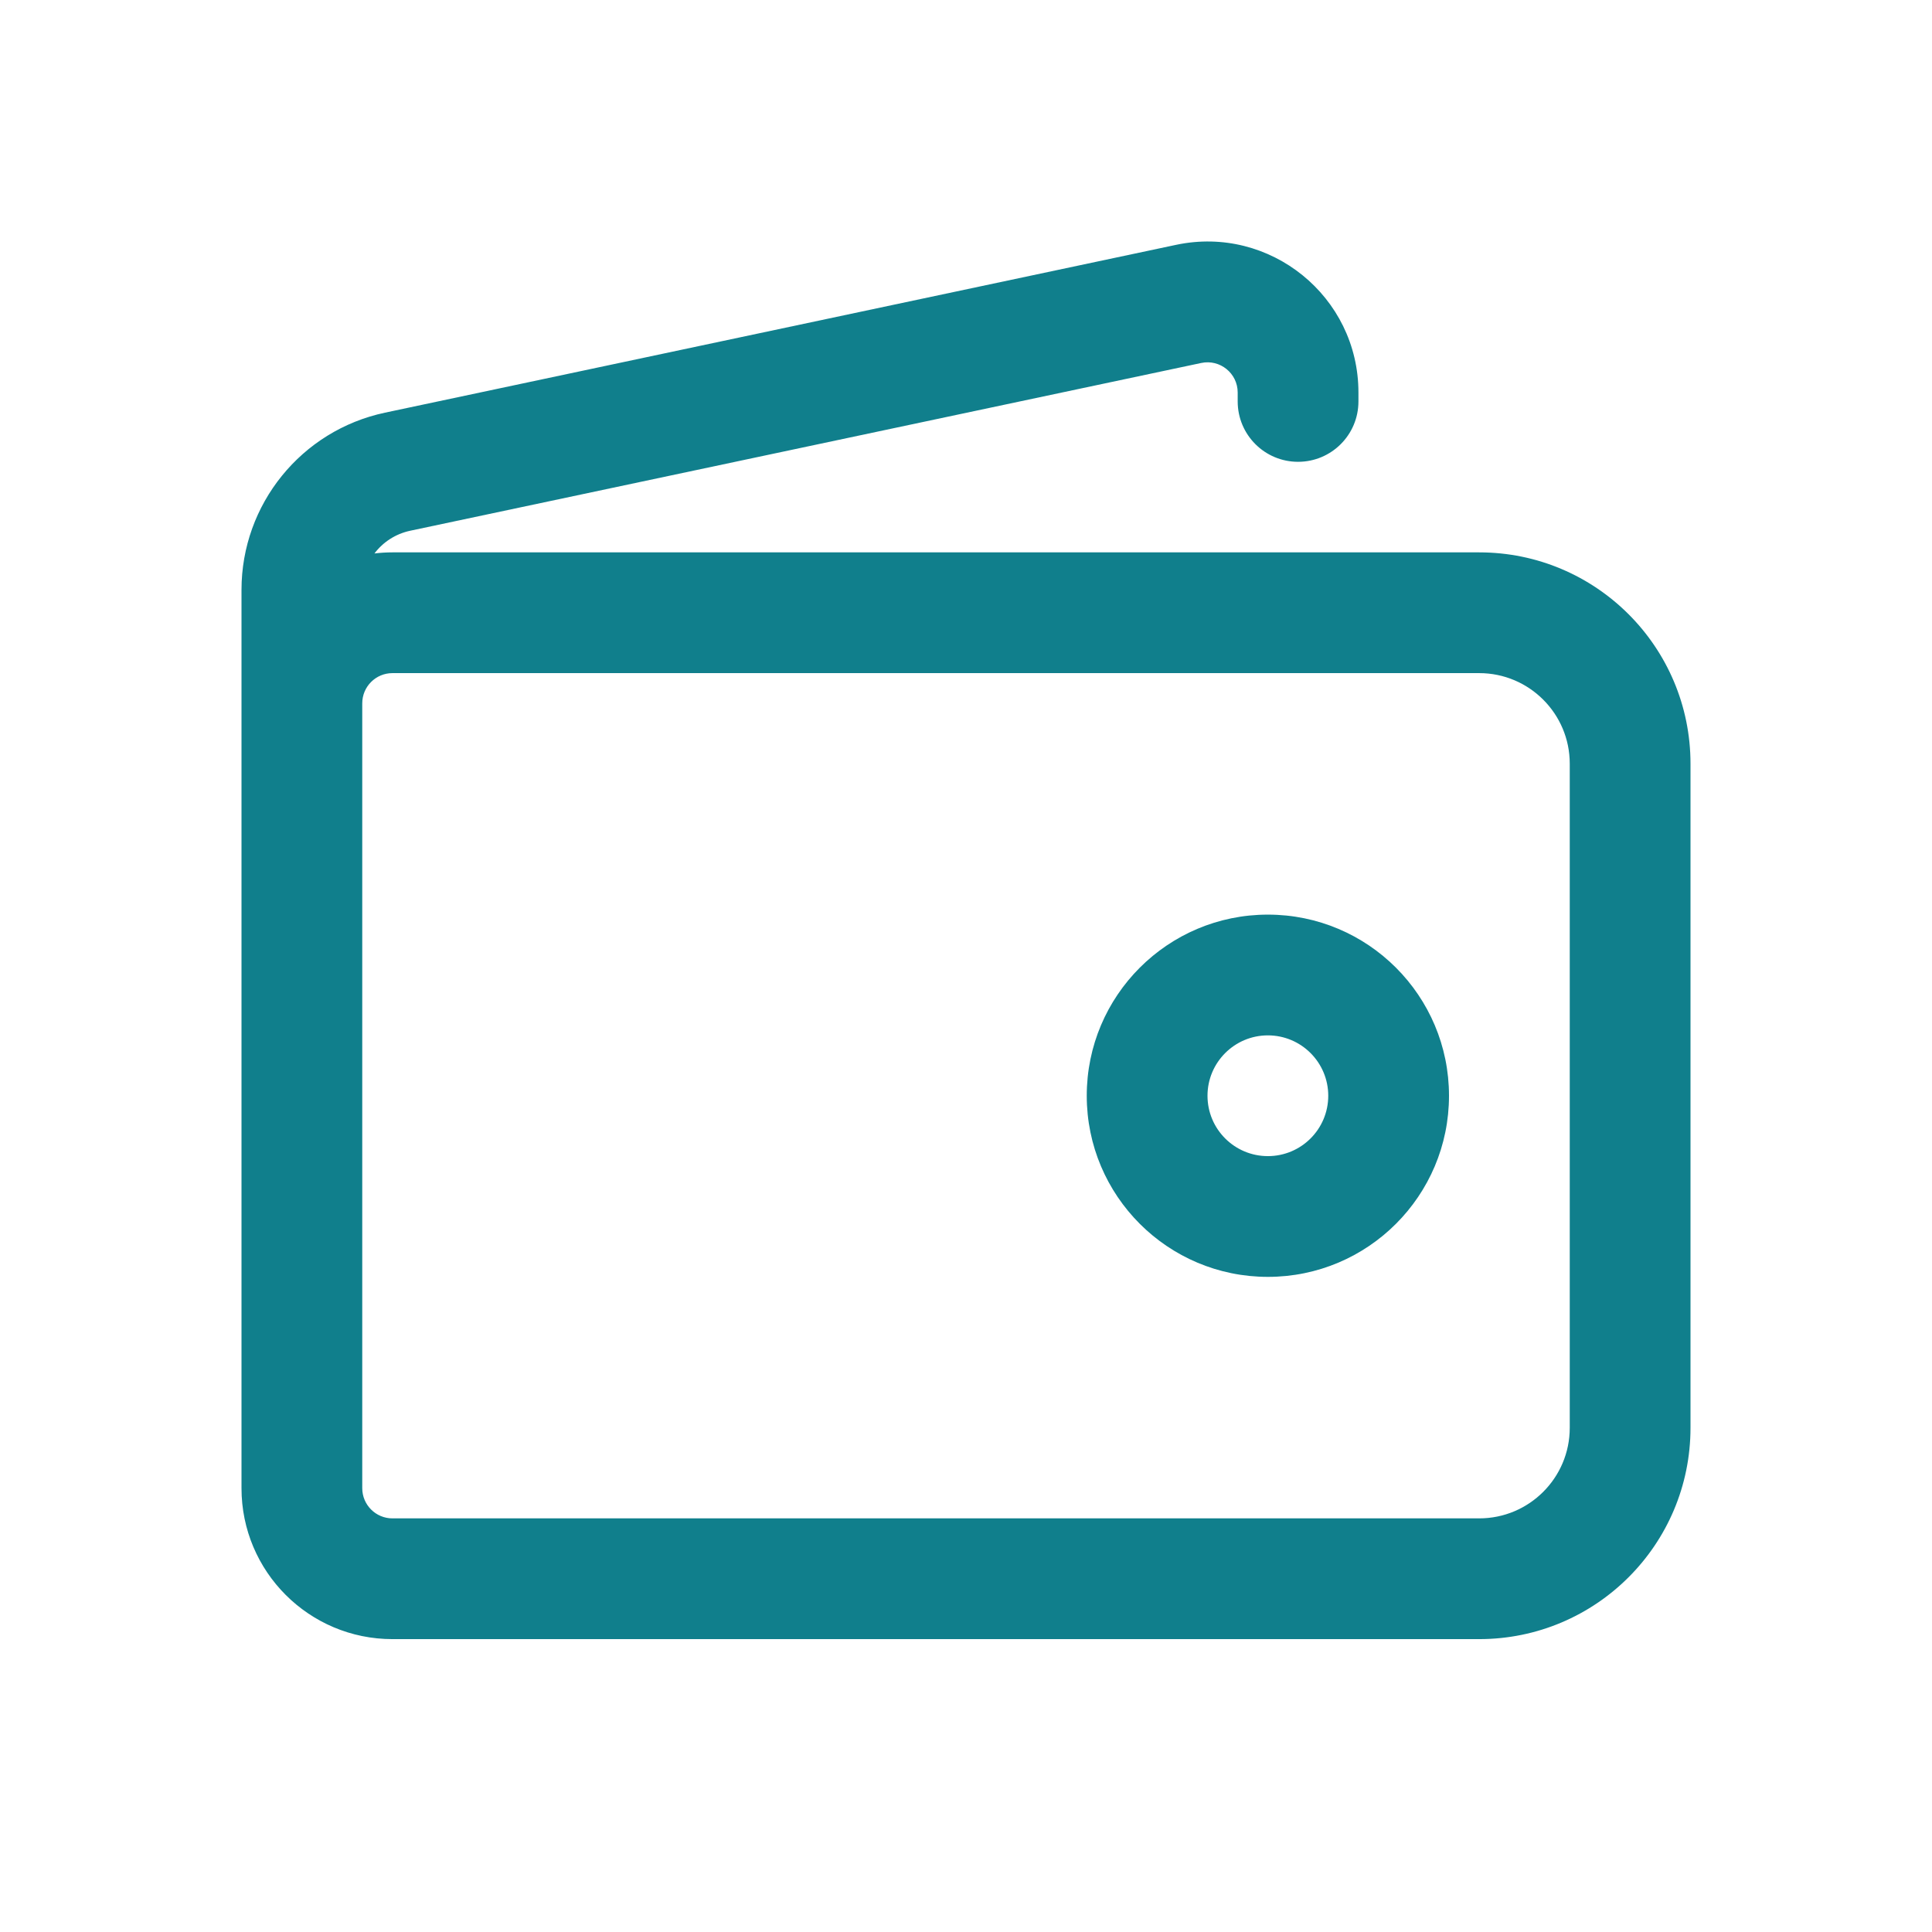
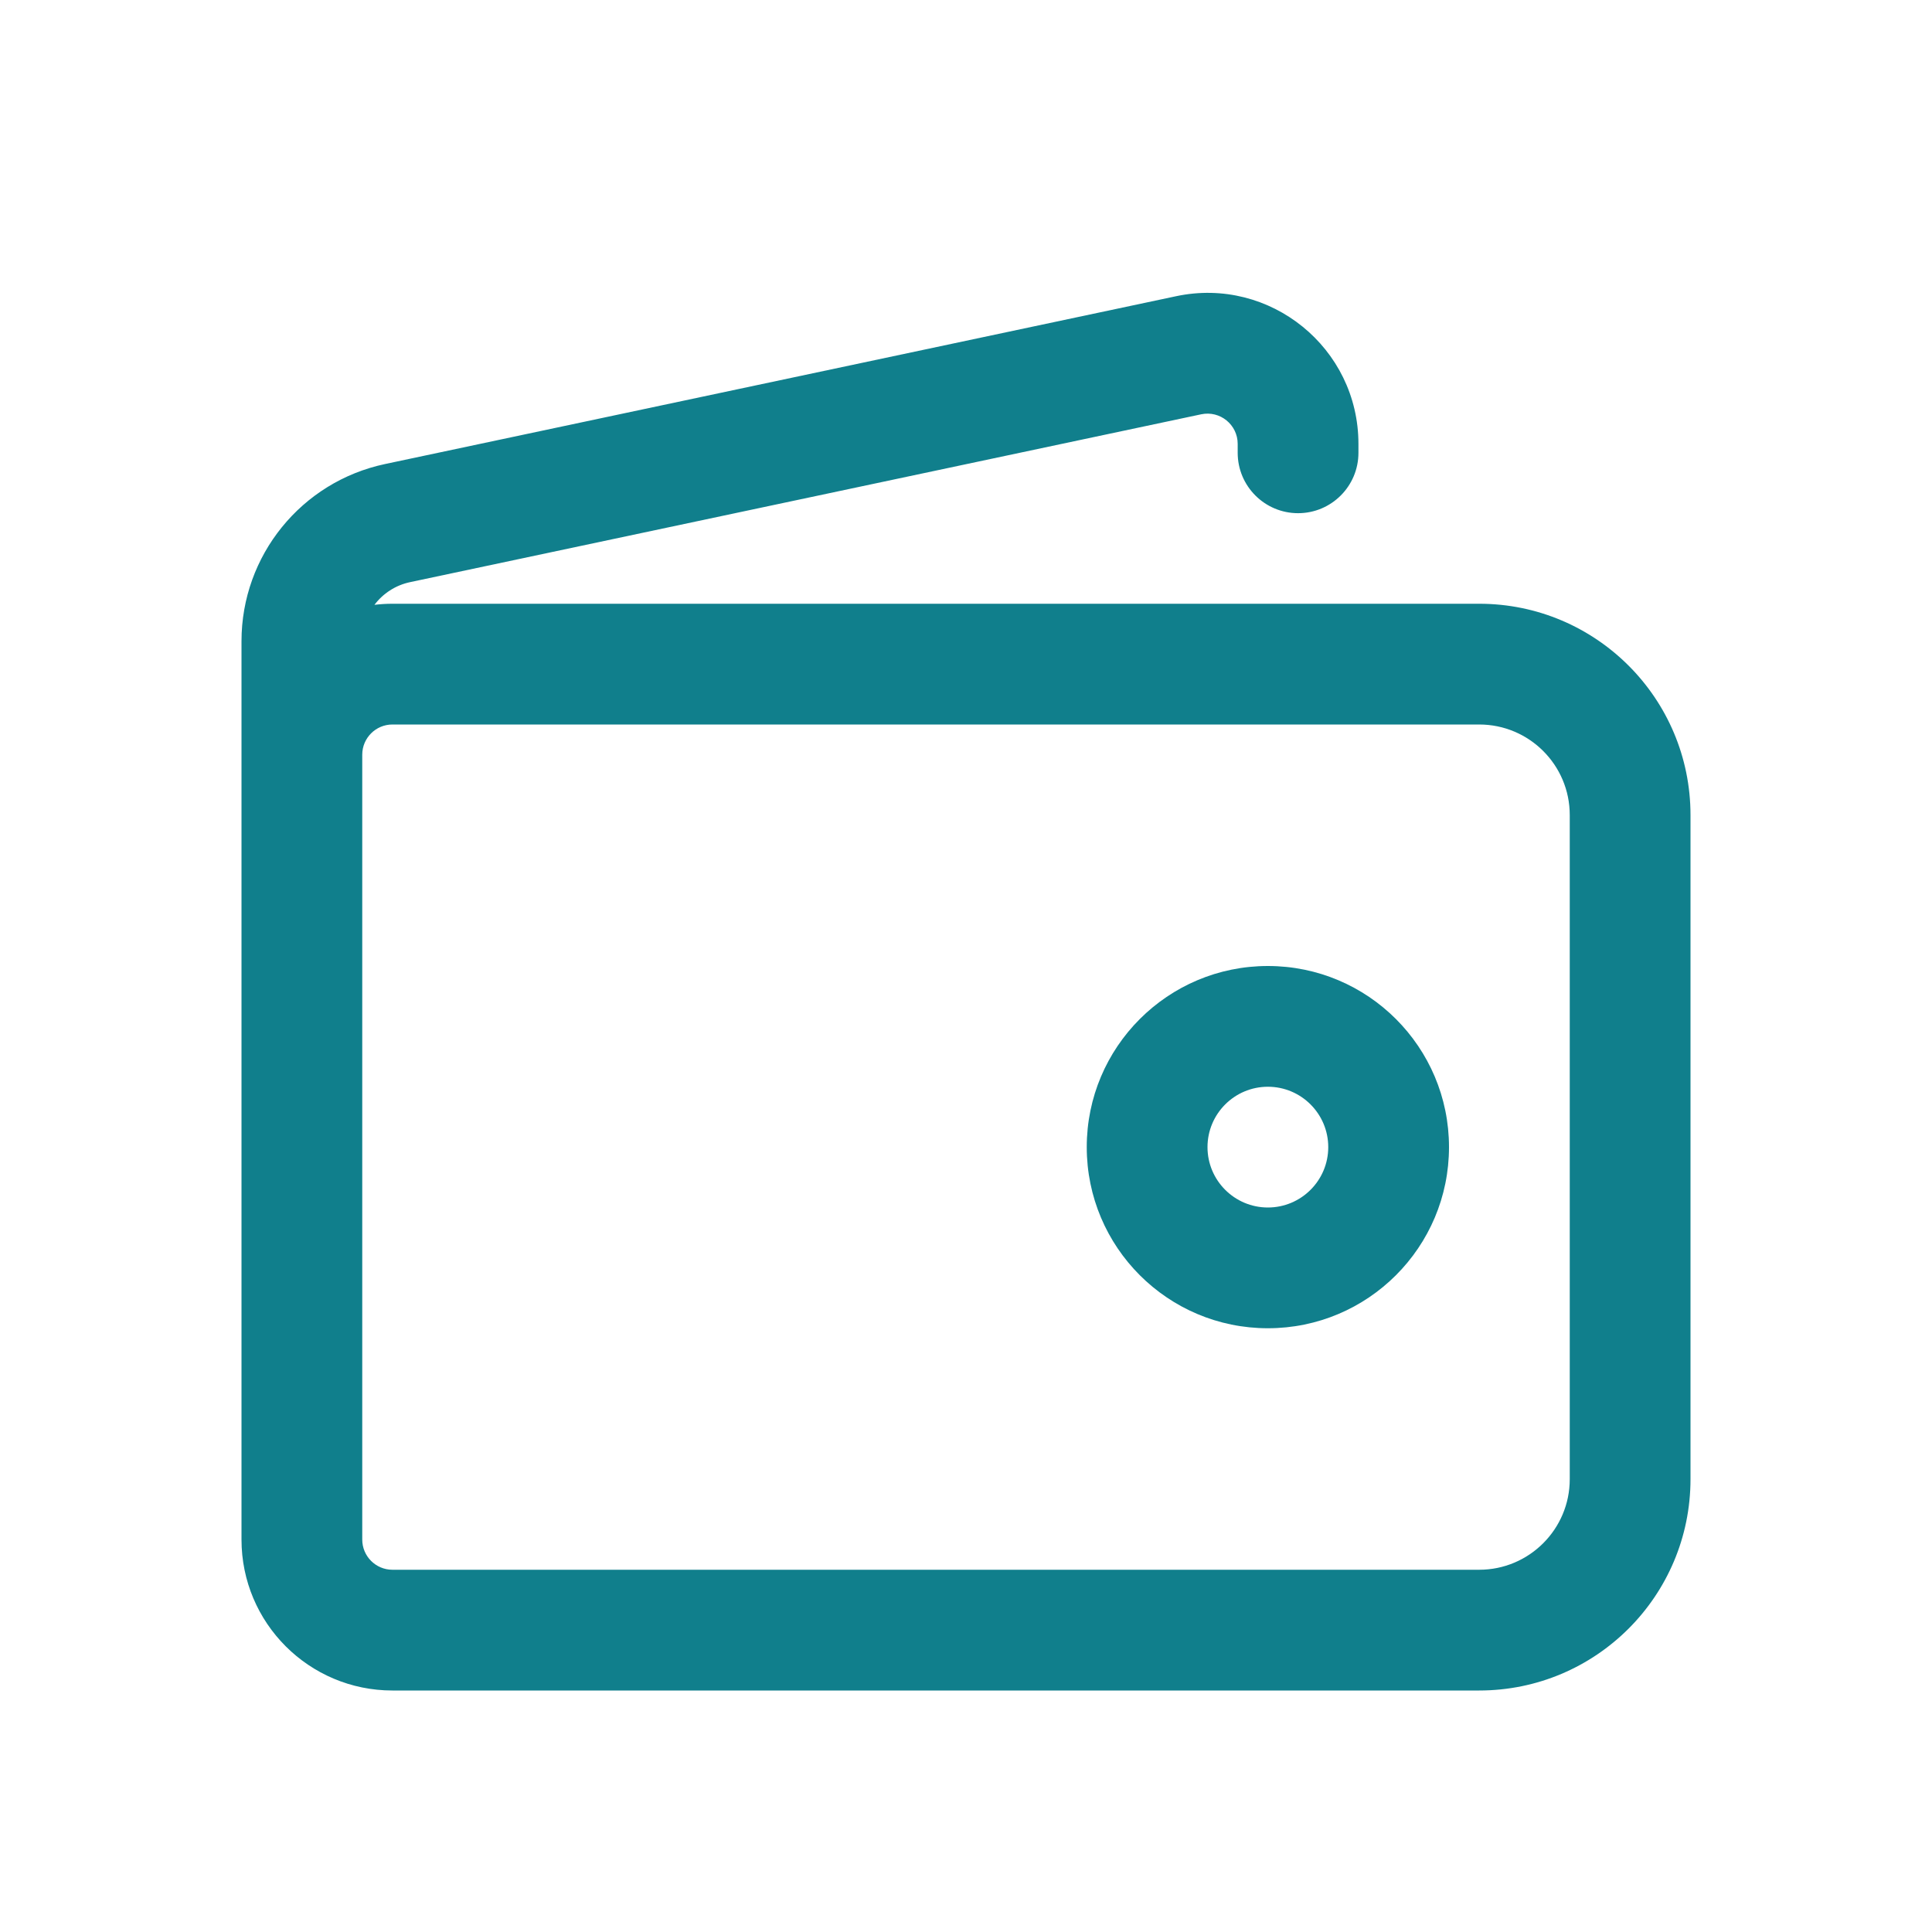
<svg xmlns="http://www.w3.org/2000/svg" width="32" height="32" viewBox="0 0 32 32" fill="none">
-   <path fill-rule="evenodd" clip-rule="evenodd" d="M21 15.149C19.343 15.149 18 16.492 18 18.149C18 19.806 19.343 21.149 21 21.149C22.657 21.149 24 19.806 24 18.149C24 16.492 22.657 15.149 21 15.149ZM20 18.149C20 17.597 20.448 17.149 21 17.149C21.552 17.149 22 17.597 22 18.149C22 18.702 21.552 19.149 21 19.149C20.448 19.149 20 18.702 20 18.149Z" fill="#107F8C" />
-   <path fill-rule="evenodd" clip-rule="evenodd" d="M20.5 6.501C20.5 6.183 20.207 5.946 19.896 6.012L6.793 8.791C6.55 8.843 6.343 8.98 6.202 9.167C6.3 9.155 6.399 9.149 6.5 9.149L24.5 9.149C26.433 9.149 28 10.716 28 12.649V23.649C28 25.582 26.433 27.149 24.5 27.149H6.5C5.119 27.149 4 26.03 4 24.649V9.77C4 8.353 4.991 7.129 6.377 6.835L19.481 4.055C21.036 3.726 22.5 4.911 22.5 6.501V6.649C22.5 7.202 22.052 7.649 21.5 7.649C20.948 7.649 20.5 7.202 20.5 6.649V6.501ZM6 11.649C6 11.373 6.224 11.149 6.5 11.149L24.5 11.149C25.328 11.149 26 11.821 26 12.649V23.649C26 24.478 25.328 25.149 24.5 25.149L6.5 25.149C6.224 25.149 6 24.925 6 24.649L6 11.649Z" fill="#107F8C" />
+   <path fill-rule="evenodd" clip-rule="evenodd" d="M21 16C19.343 16 18 17.343 18 19C18 20.657 19.343 22 21 22C22.657 22 24 20.657 24 19C24 17.343 22.657 16 21 16ZM20 19C20 18.448 20.448 18 21 18C21.552 18 22 18.448 22 19C22 19.552 21.552 20 21 20C20.448 20 20 19.552 20 19Z" fill="#107F8C" />
+   <path fill-rule="evenodd" clip-rule="evenodd" d="M20.5 7.352C20.5 7.034 20.207 6.796 19.896 6.862L6.793 9.642C6.55 9.693 6.343 9.831 6.202 10.018C6.3 10.006 6.399 10 6.5 10L24.5 10C26.433 10 28 11.567 28 13.5V24.5C28 26.433 26.433 28 24.5 28H6.5C5.119 28 4 26.881 4 25.5V10.62C4 9.203 4.991 7.98 6.377 7.686L19.481 4.906C21.036 4.576 22.5 5.762 22.5 7.352V7.5C22.5 8.052 22.052 8.5 21.5 8.5C20.948 8.5 20.5 8.052 20.5 7.5V7.352ZM6 12.5C6 12.224 6.224 12 6.5 12L24.5 12C25.328 12 26 12.671 26 13.5V24.5C26 25.328 25.328 26 24.5 26L6.5 26C6.224 26 6 25.776 6 25.5L6 12.5Z" fill="#107F8C" />
</svg>
